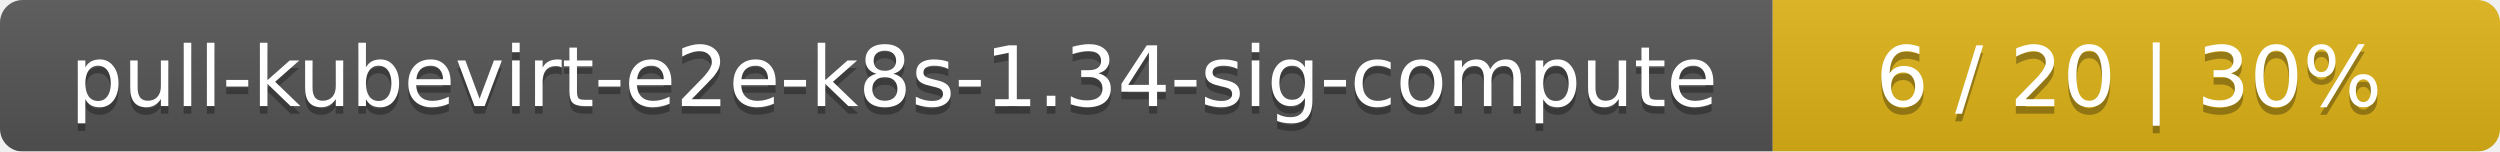
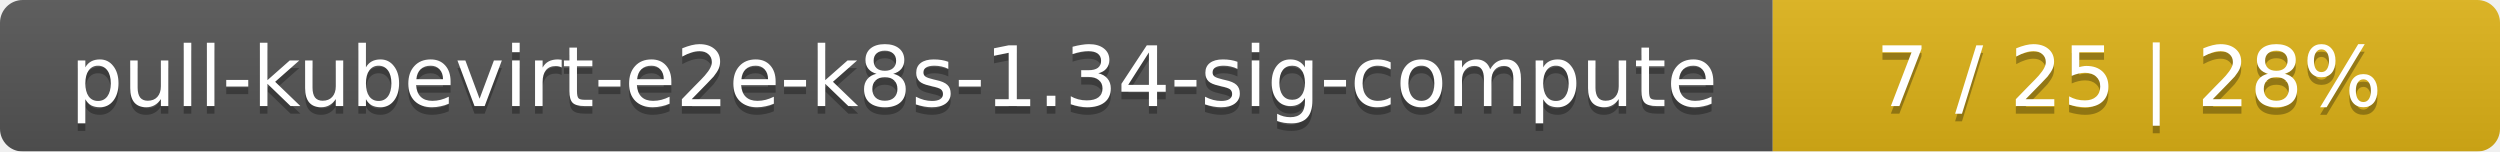
<svg xmlns="http://www.w3.org/2000/svg" width="330" height="20">
  <linearGradient id="smooth" x2="0" y2="100%">
    <stop offset="0" stop-color="#bbb" stop-opacity=".1" />
    <stop offset="1" stop-opacity=".1" />
  </linearGradient>
  <mask id="round">
    <rect width="330" height="20" rx="3" fill="#fff" />
  </mask>
  <g mask="url(#round)">
    <rect width="234" height="20" fill="#555" />
    <rect x="234" width="96" height="20" fill="#dfb317" />
    <rect width="330" height="20" fill="url(#smooth)" />
  </g>
  <g fill="#fff" text-anchor="middle" font-family="DejaVu Sans,Verdana,Geneva,sans-serif" font-size="11">
    <text x="118" y="15" fill="#010101" fill-opacity=".3">pull-kubevirt-e2e-k8s-1.34-sig-compute</text>
    <text x="118" y="14">pull-kubevirt-e2e-k8s-1.34-sig-compute</text>
-     <text x="281" y="15" fill="#010101" fill-opacity=".3">6 / 20    |    30%</text>
-     <text x="281" y="14">6 / 20    |    30%</text>
+     <text x="281" y="15" fill="#010101" fill-opacity=".3">7 / 25    |    28%</text>
+     <text x="281" y="14">7 / 25    |    28%</text>
  </g>
</svg>
